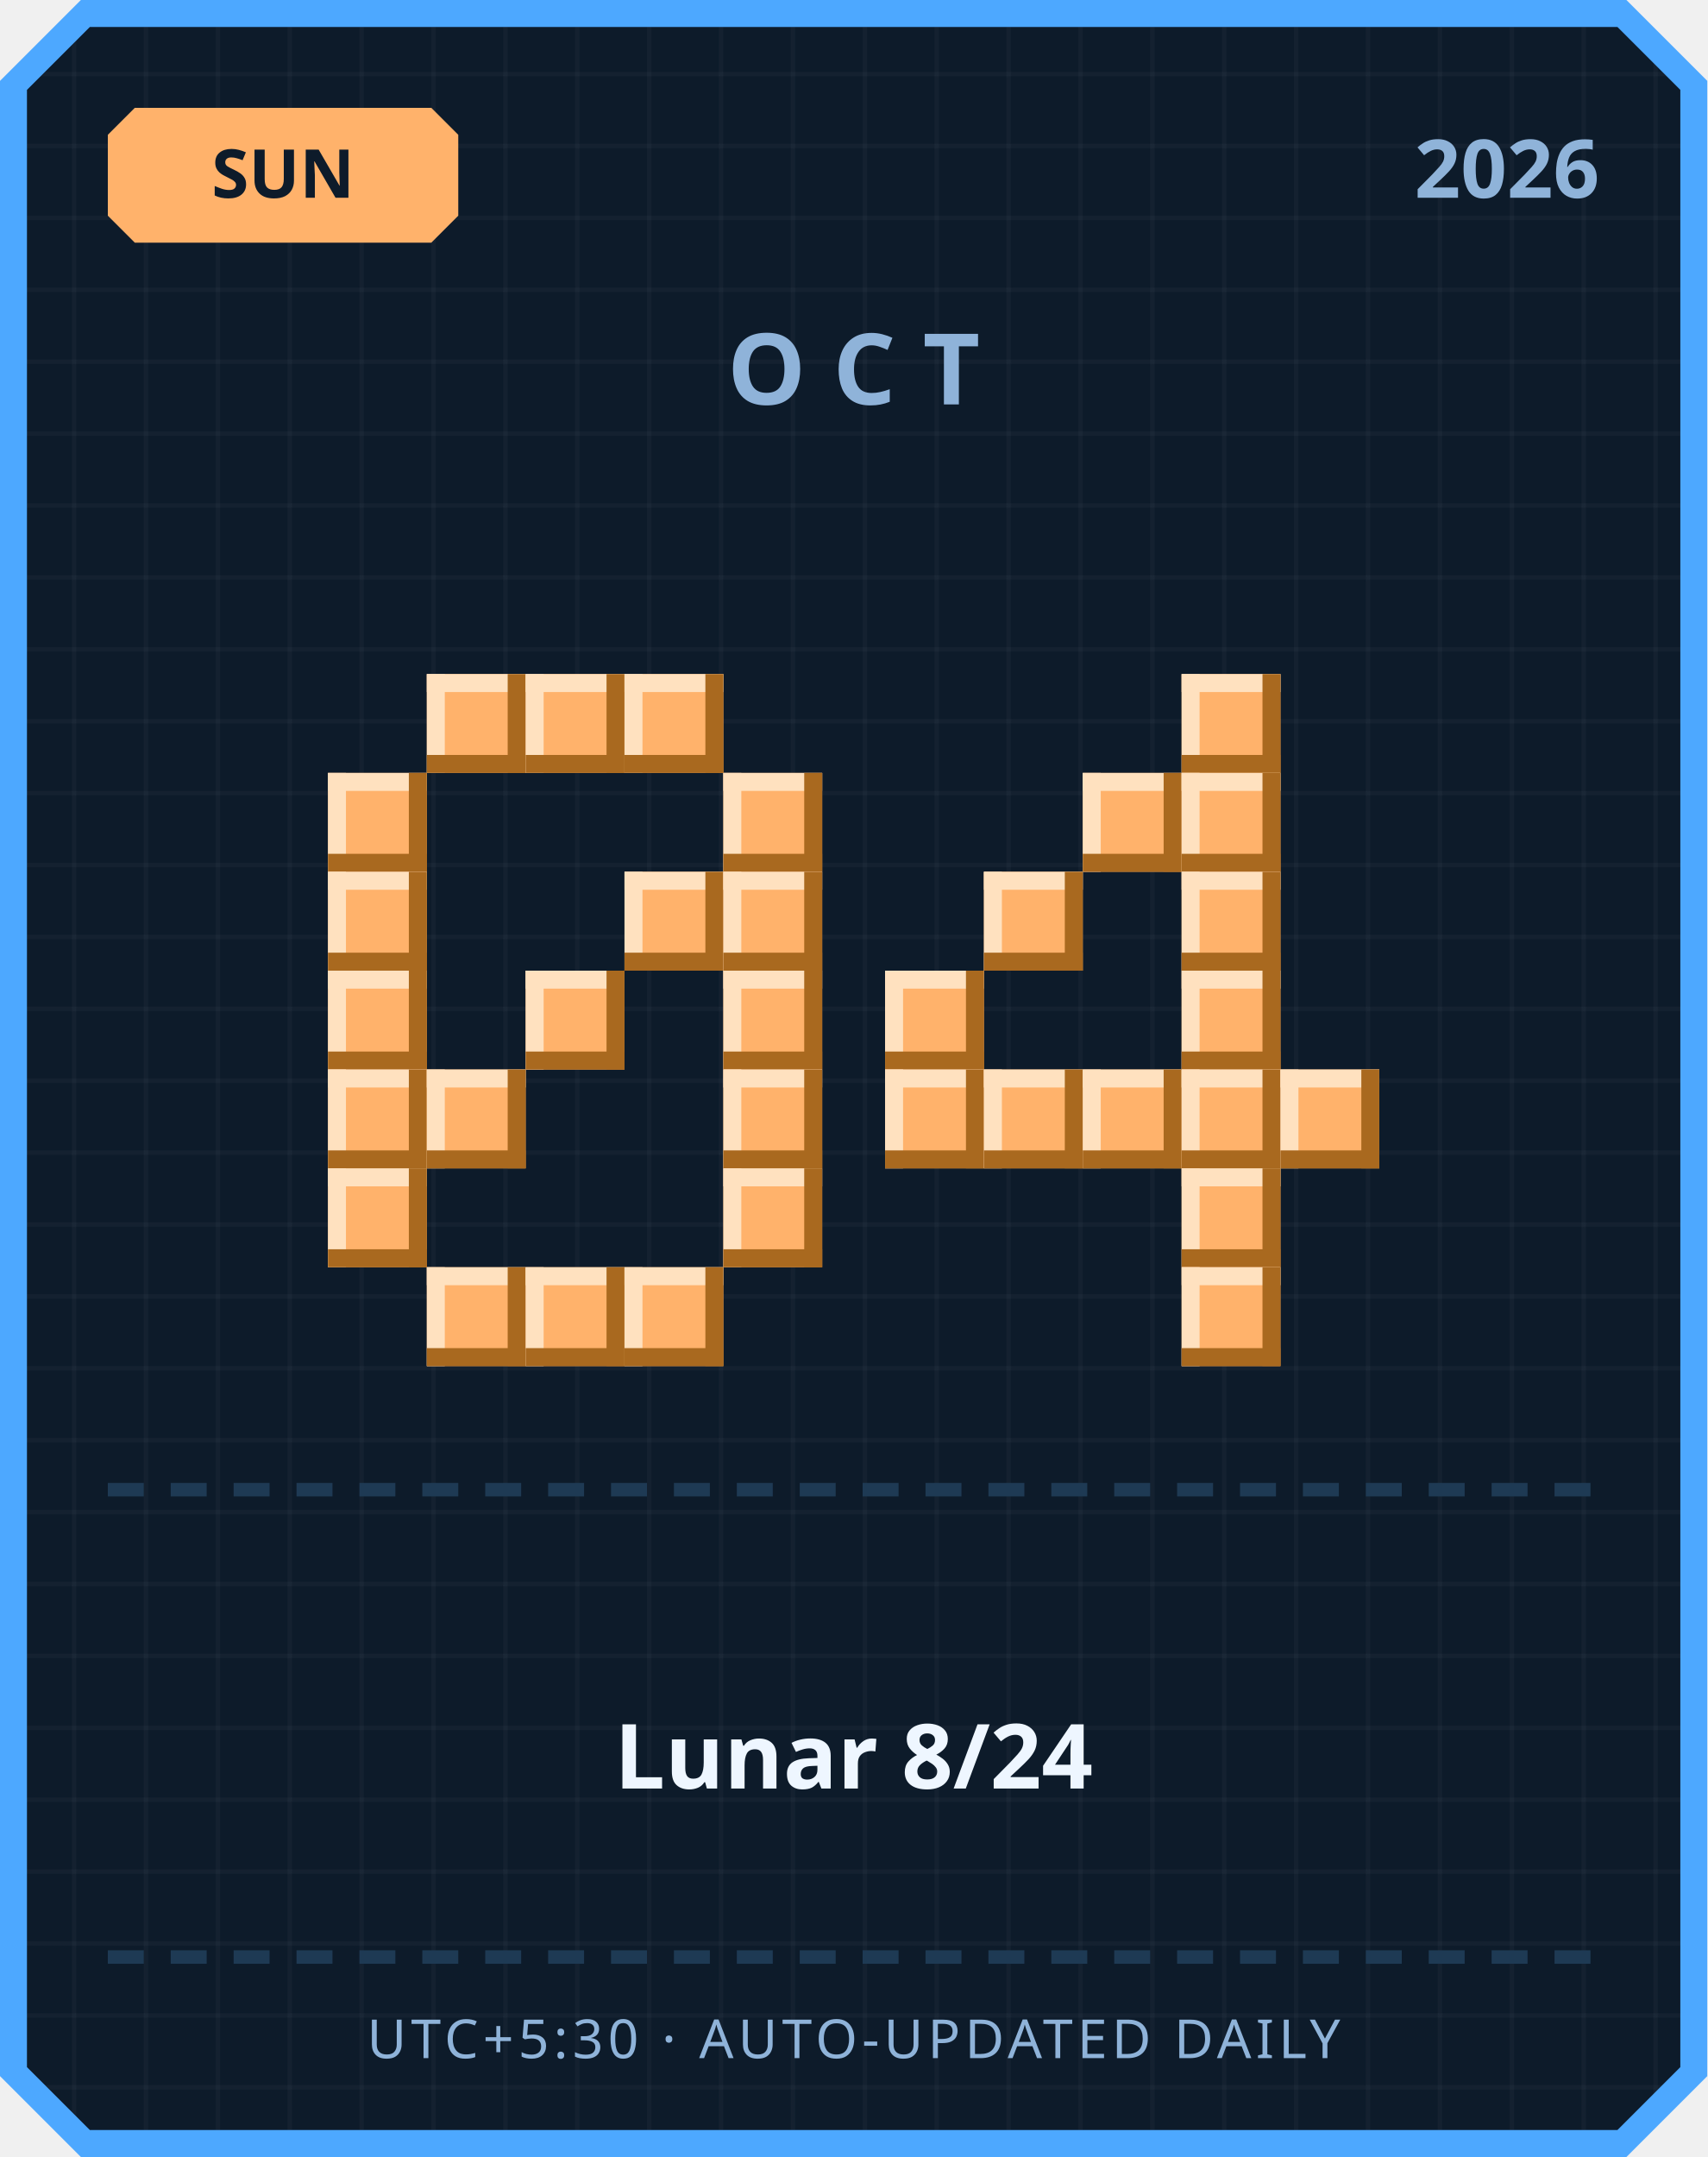
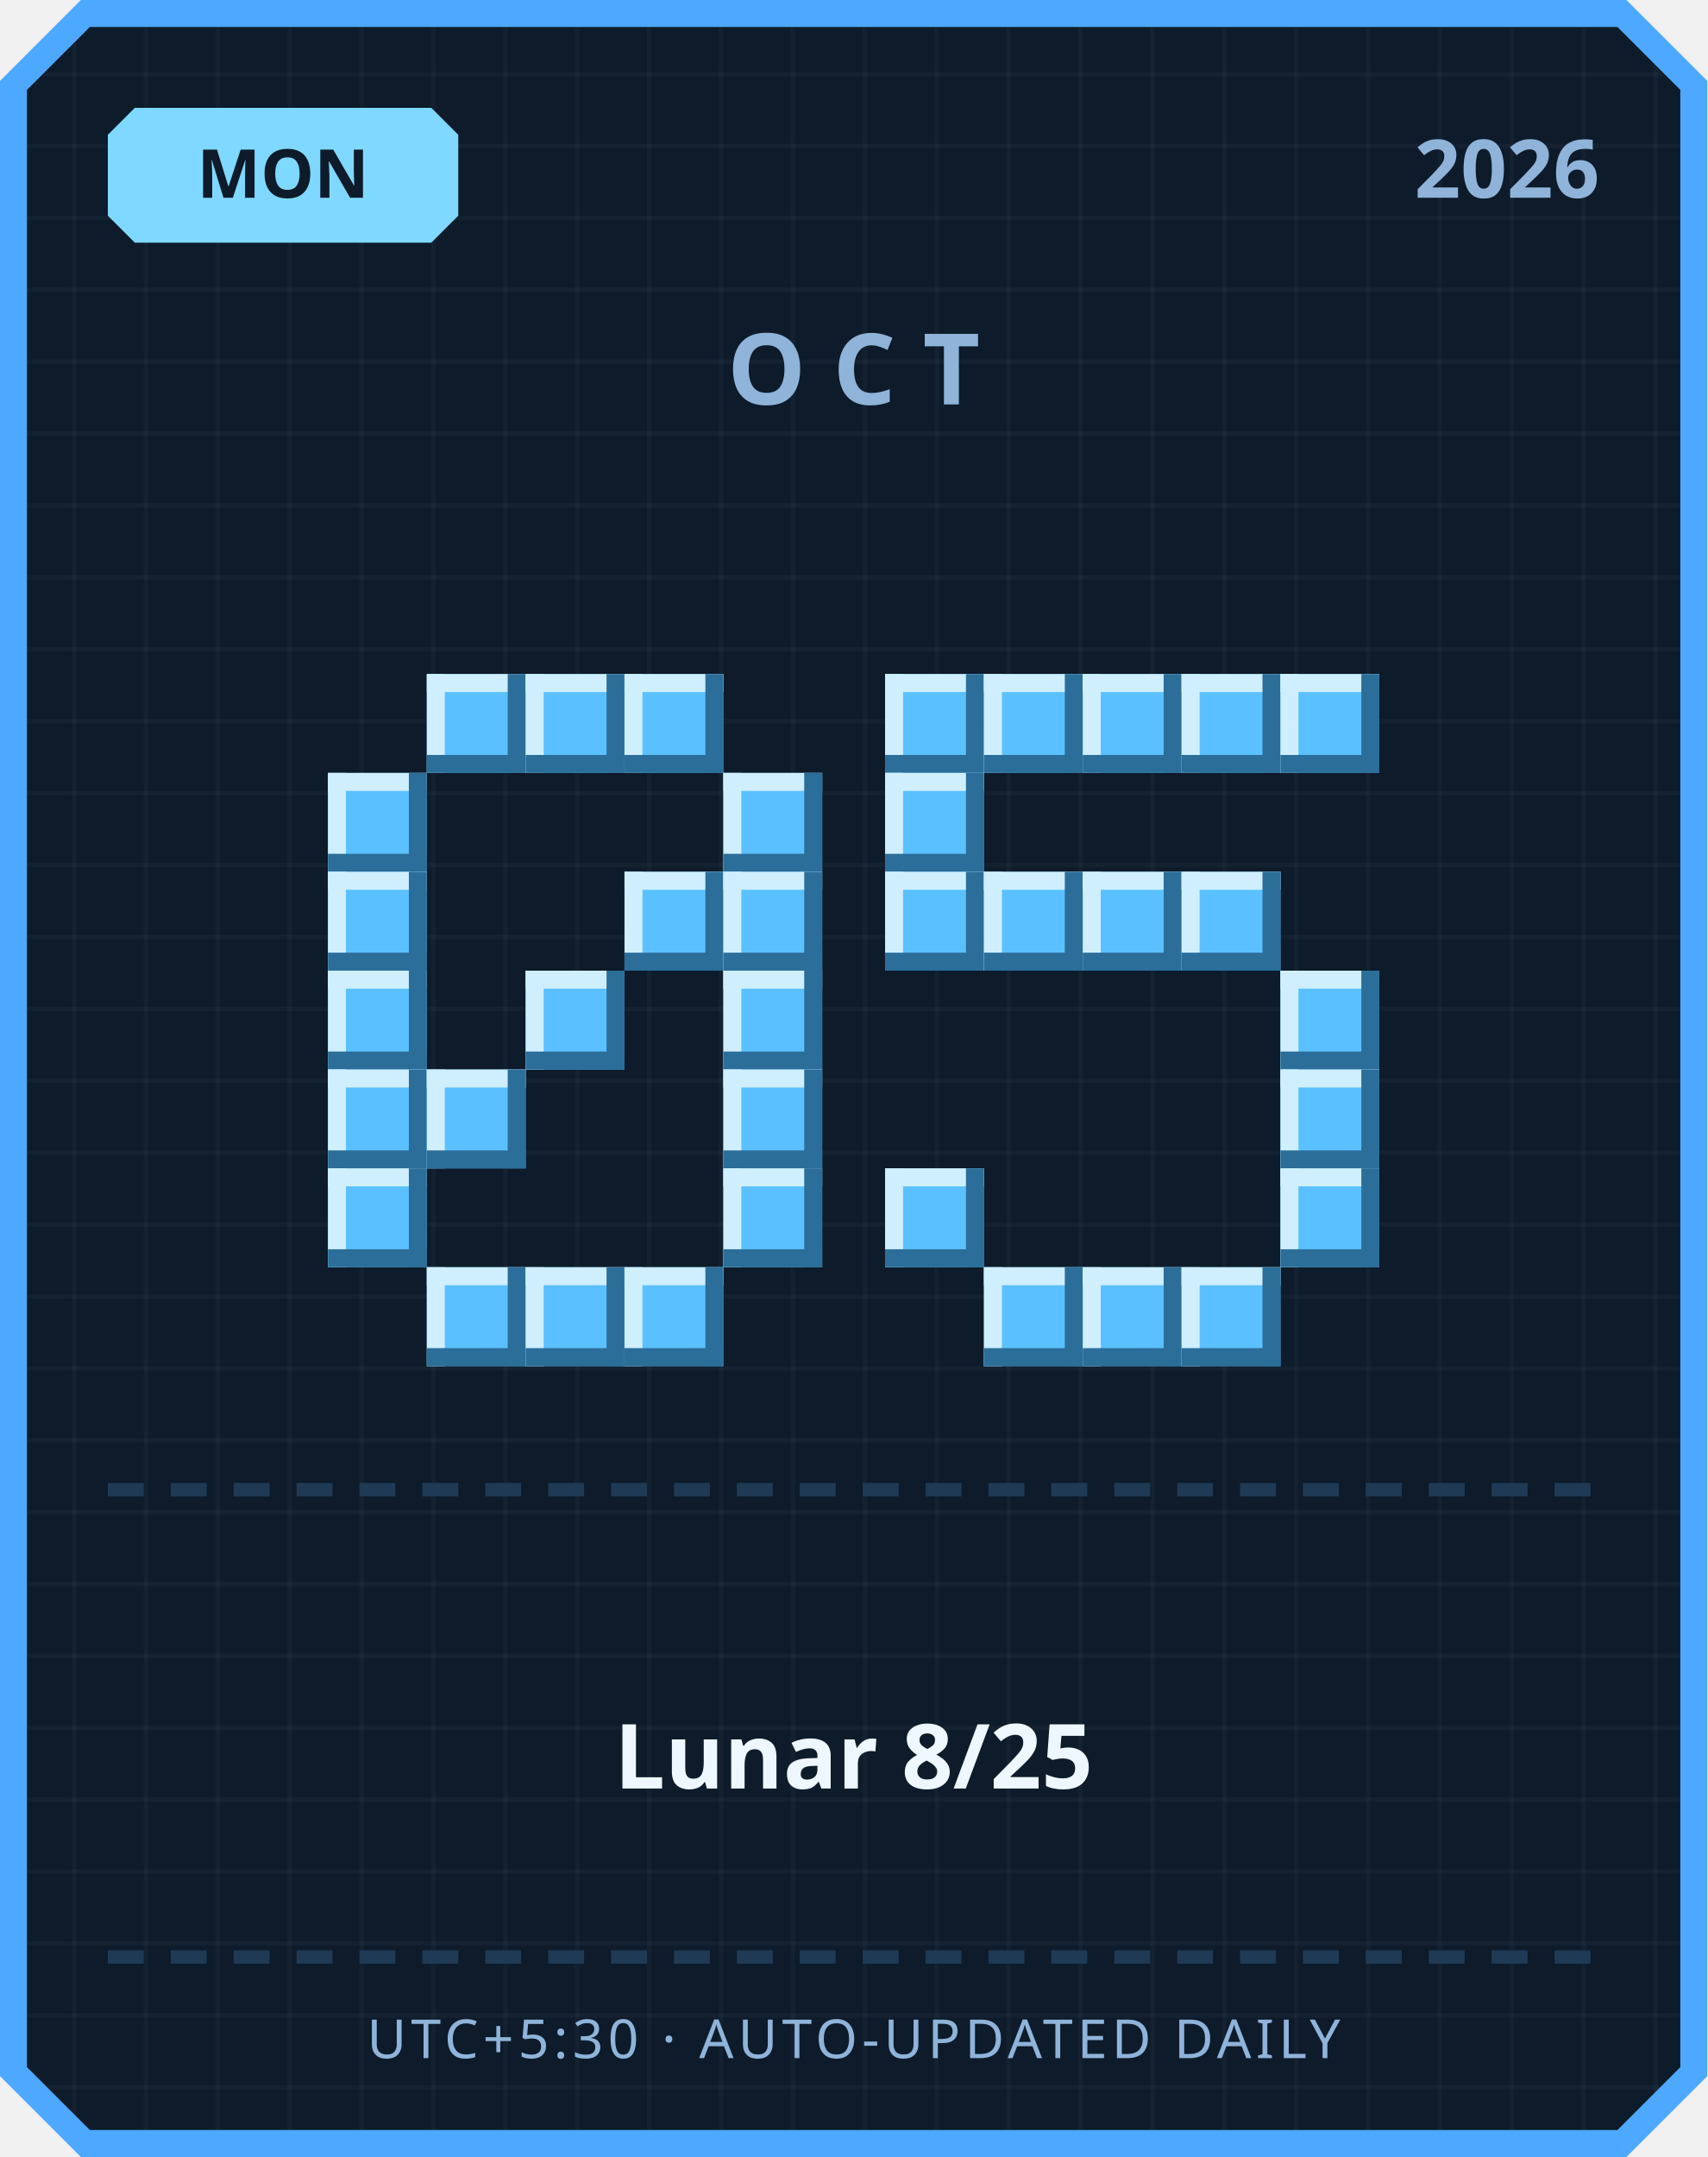
<svg xmlns="http://www.w3.org/2000/svg" width="380" height="480" viewBox="0 0 380 480">
  <defs>
    <pattern id="grid" width="16" height="16" patternUnits="userSpaceOnUse">
      <rect width="16" height="16" fill="#0d1b2a" />
      <rect width="1" height="16" fill="#ffffff" opacity="0.03" />
      <rect width="16" height="1" fill="#ffffff" opacity="0.03" />
    </pattern>
  </defs>
  <path d="M 18,0 L 362,0 L 380,18 L 380,462 L 362,480 L 18,480 L 0,462 L 0,18 Z" fill="#4da8ff" />
  <path d="M 20,6 L 360,6 L 374,20 L 374,460 L 360,474 L 20,474 L 6,460 L 6,20 Z" fill="url(#grid)" />
-   <path d="M 30,24 L 96,24 L 102,30 L 102,48 L 96,54 L 30,54 L 24,48 L 24,30 Z" fill="#ffb26b" />
-   <text x="63" y="44" text-anchor="middle" font-family="'Segoe UI', sans-serif" font-size="15" font-weight="700" fill="#0d1b2a">SUN</text>
+   <path d="M 30,24 L 96,24 L 102,30 L 102,48 L 96,54 L 30,54 L 24,48 L 24,30 Z" fill="#7fd8ff" />
+   <text x="63" y="44" text-anchor="middle" font-family="'Segoe UI', sans-serif" font-size="15" font-weight="700" fill="#0d1b2a">MON</text>
  <text x="356" y="44" text-anchor="end" font-family="'Segoe UI', sans-serif" font-size="18" font-weight="700" fill="#8fb3d9">2026</text>
  <text x="190" y="90" text-anchor="middle" font-family="'Segoe UI', sans-serif" font-size="22" font-weight="700" letter-spacing="6" fill="#8fb3d9">OCT</text>
-   <rect x="95" y="150" width="22" height="22" fill="#ffb26b" />
-   <rect x="95" y="150" width="22" height="4" fill="#ffe1bf" />
-   <rect x="95" y="150" width="4" height="22" fill="#ffe1bf" />
-   <rect x="95" y="168" width="22" height="4" fill="#a9691f" />
-   <rect x="113" y="150" width="4" height="22" fill="#a9691f" />
-   <rect x="117" y="150" width="22" height="22" fill="#ffb26b" />
-   <rect x="117" y="150" width="22" height="4" fill="#ffe1bf" />
-   <rect x="117" y="150" width="4" height="22" fill="#ffe1bf" />
-   <rect x="117" y="168" width="22" height="4" fill="#a9691f" />
-   <rect x="135" y="150" width="4" height="22" fill="#a9691f" />
-   <rect x="139" y="150" width="22" height="22" fill="#ffb26b" />
-   <rect x="139" y="150" width="22" height="4" fill="#ffe1bf" />
-   <rect x="139" y="150" width="4" height="22" fill="#ffe1bf" />
-   <rect x="139" y="168" width="22" height="4" fill="#a9691f" />
-   <rect x="157" y="150" width="4" height="22" fill="#a9691f" />
-   <rect x="73" y="172" width="22" height="22" fill="#ffb26b" />
-   <rect x="73" y="172" width="22" height="4" fill="#ffe1bf" />
-   <rect x="73" y="172" width="4" height="22" fill="#ffe1bf" />
-   <rect x="73" y="190" width="22" height="4" fill="#a9691f" />
-   <rect x="91" y="172" width="4" height="22" fill="#a9691f" />
-   <rect x="161" y="172" width="22" height="22" fill="#ffb26b" />
-   <rect x="161" y="172" width="22" height="4" fill="#ffe1bf" />
-   <rect x="161" y="172" width="4" height="22" fill="#ffe1bf" />
-   <rect x="161" y="190" width="22" height="4" fill="#a9691f" />
-   <rect x="179" y="172" width="4" height="22" fill="#a9691f" />
-   <rect x="73" y="194" width="22" height="22" fill="#ffb26b" />
-   <rect x="73" y="194" width="22" height="4" fill="#ffe1bf" />
-   <rect x="73" y="194" width="4" height="22" fill="#ffe1bf" />
-   <rect x="73" y="212" width="22" height="4" fill="#a9691f" />
-   <rect x="91" y="194" width="4" height="22" fill="#a9691f" />
-   <rect x="139" y="194" width="22" height="22" fill="#ffb26b" />
-   <rect x="139" y="194" width="22" height="4" fill="#ffe1bf" />
-   <rect x="139" y="194" width="4" height="22" fill="#ffe1bf" />
-   <rect x="139" y="212" width="22" height="4" fill="#a9691f" />
-   <rect x="157" y="194" width="4" height="22" fill="#a9691f" />
-   <rect x="161" y="194" width="22" height="22" fill="#ffb26b" />
-   <rect x="161" y="194" width="22" height="4" fill="#ffe1bf" />
-   <rect x="161" y="194" width="4" height="22" fill="#ffe1bf" />
-   <rect x="161" y="212" width="22" height="4" fill="#a9691f" />
-   <rect x="179" y="194" width="4" height="22" fill="#a9691f" />
-   <rect x="73" y="216" width="22" height="22" fill="#ffb26b" />
-   <rect x="73" y="216" width="22" height="4" fill="#ffe1bf" />
-   <rect x="73" y="216" width="4" height="22" fill="#ffe1bf" />
-   <rect x="73" y="234" width="22" height="4" fill="#a9691f" />
-   <rect x="91" y="216" width="4" height="22" fill="#a9691f" />
-   <rect x="117" y="216" width="22" height="22" fill="#ffb26b" />
-   <rect x="117" y="216" width="22" height="4" fill="#ffe1bf" />
-   <rect x="117" y="216" width="4" height="22" fill="#ffe1bf" />
-   <rect x="117" y="234" width="22" height="4" fill="#a9691f" />
-   <rect x="135" y="216" width="4" height="22" fill="#a9691f" />
-   <rect x="161" y="216" width="22" height="22" fill="#ffb26b" />
-   <rect x="161" y="216" width="22" height="4" fill="#ffe1bf" />
-   <rect x="161" y="216" width="4" height="22" fill="#ffe1bf" />
-   <rect x="161" y="234" width="22" height="4" fill="#a9691f" />
-   <rect x="179" y="216" width="4" height="22" fill="#a9691f" />
-   <rect x="73" y="238" width="22" height="22" fill="#ffb26b" />
-   <rect x="73" y="238" width="22" height="4" fill="#ffe1bf" />
-   <rect x="73" y="238" width="4" height="22" fill="#ffe1bf" />
-   <rect x="73" y="256" width="22" height="4" fill="#a9691f" />
-   <rect x="91" y="238" width="4" height="22" fill="#a9691f" />
-   <rect x="95" y="238" width="22" height="22" fill="#ffb26b" />
-   <rect x="95" y="238" width="22" height="4" fill="#ffe1bf" />
-   <rect x="95" y="238" width="4" height="22" fill="#ffe1bf" />
-   <rect x="95" y="256" width="22" height="4" fill="#a9691f" />
-   <rect x="113" y="238" width="4" height="22" fill="#a9691f" />
-   <rect x="161" y="238" width="22" height="22" fill="#ffb26b" />
-   <rect x="161" y="238" width="22" height="4" fill="#ffe1bf" />
-   <rect x="161" y="238" width="4" height="22" fill="#ffe1bf" />
-   <rect x="161" y="256" width="22" height="4" fill="#a9691f" />
-   <rect x="179" y="238" width="4" height="22" fill="#a9691f" />
-   <rect x="73" y="260" width="22" height="22" fill="#ffb26b" />
-   <rect x="73" y="260" width="22" height="4" fill="#ffe1bf" />
-   <rect x="73" y="260" width="4" height="22" fill="#ffe1bf" />
-   <rect x="73" y="278" width="22" height="4" fill="#a9691f" />
-   <rect x="91" y="260" width="4" height="22" fill="#a9691f" />
-   <rect x="161" y="260" width="22" height="22" fill="#ffb26b" />
-   <rect x="161" y="260" width="22" height="4" fill="#ffe1bf" />
-   <rect x="161" y="260" width="4" height="22" fill="#ffe1bf" />
-   <rect x="161" y="278" width="22" height="4" fill="#a9691f" />
-   <rect x="179" y="260" width="4" height="22" fill="#a9691f" />
-   <rect x="95" y="282" width="22" height="22" fill="#ffb26b" />
-   <rect x="95" y="282" width="22" height="4" fill="#ffe1bf" />
-   <rect x="95" y="282" width="4" height="22" fill="#ffe1bf" />
-   <rect x="95" y="300" width="22" height="4" fill="#a9691f" />
-   <rect x="113" y="282" width="4" height="22" fill="#a9691f" />
-   <rect x="117" y="282" width="22" height="22" fill="#ffb26b" />
-   <rect x="117" y="282" width="22" height="4" fill="#ffe1bf" />
-   <rect x="117" y="282" width="4" height="22" fill="#ffe1bf" />
-   <rect x="117" y="300" width="22" height="4" fill="#a9691f" />
-   <rect x="135" y="282" width="4" height="22" fill="#a9691f" />
-   <rect x="139" y="282" width="22" height="22" fill="#ffb26b" />
-   <rect x="139" y="282" width="22" height="4" fill="#ffe1bf" />
-   <rect x="139" y="282" width="4" height="22" fill="#ffe1bf" />
-   <rect x="139" y="300" width="22" height="4" fill="#a9691f" />
-   <rect x="157" y="282" width="4" height="22" fill="#a9691f" />
-   <rect x="263" y="150" width="22" height="22" fill="#ffb26b" />
-   <rect x="263" y="150" width="22" height="4" fill="#ffe1bf" />
-   <rect x="263" y="150" width="4" height="22" fill="#ffe1bf" />
-   <rect x="263" y="168" width="22" height="4" fill="#a9691f" />
-   <rect x="281" y="150" width="4" height="22" fill="#a9691f" />
-   <rect x="241" y="172" width="22" height="22" fill="#ffb26b" />
-   <rect x="241" y="172" width="22" height="4" fill="#ffe1bf" />
-   <rect x="241" y="172" width="4" height="22" fill="#ffe1bf" />
-   <rect x="241" y="190" width="22" height="4" fill="#a9691f" />
-   <rect x="259" y="172" width="4" height="22" fill="#a9691f" />
-   <rect x="263" y="172" width="22" height="22" fill="#ffb26b" />
-   <rect x="263" y="172" width="22" height="4" fill="#ffe1bf" />
-   <rect x="263" y="172" width="4" height="22" fill="#ffe1bf" />
-   <rect x="263" y="190" width="22" height="4" fill="#a9691f" />
-   <rect x="281" y="172" width="4" height="22" fill="#a9691f" />
-   <rect x="219" y="194" width="22" height="22" fill="#ffb26b" />
-   <rect x="219" y="194" width="22" height="4" fill="#ffe1bf" />
-   <rect x="219" y="194" width="4" height="22" fill="#ffe1bf" />
-   <rect x="219" y="212" width="22" height="4" fill="#a9691f" />
-   <rect x="237" y="194" width="4" height="22" fill="#a9691f" />
-   <rect x="263" y="194" width="22" height="22" fill="#ffb26b" />
-   <rect x="263" y="194" width="22" height="4" fill="#ffe1bf" />
-   <rect x="263" y="194" width="4" height="22" fill="#ffe1bf" />
-   <rect x="263" y="212" width="22" height="4" fill="#a9691f" />
-   <rect x="281" y="194" width="4" height="22" fill="#a9691f" />
-   <rect x="197" y="216" width="22" height="22" fill="#ffb26b" />
-   <rect x="197" y="216" width="22" height="4" fill="#ffe1bf" />
-   <rect x="197" y="216" width="4" height="22" fill="#ffe1bf" />
-   <rect x="197" y="234" width="22" height="4" fill="#a9691f" />
-   <rect x="215" y="216" width="4" height="22" fill="#a9691f" />
-   <rect x="263" y="216" width="22" height="22" fill="#ffb26b" />
-   <rect x="263" y="216" width="22" height="4" fill="#ffe1bf" />
-   <rect x="263" y="216" width="4" height="22" fill="#ffe1bf" />
-   <rect x="263" y="234" width="22" height="4" fill="#a9691f" />
-   <rect x="281" y="216" width="4" height="22" fill="#a9691f" />
-   <rect x="197" y="238" width="22" height="22" fill="#ffb26b" />
-   <rect x="197" y="238" width="22" height="4" fill="#ffe1bf" />
-   <rect x="197" y="238" width="4" height="22" fill="#ffe1bf" />
-   <rect x="197" y="256" width="22" height="4" fill="#a9691f" />
-   <rect x="215" y="238" width="4" height="22" fill="#a9691f" />
-   <rect x="219" y="238" width="22" height="22" fill="#ffb26b" />
-   <rect x="219" y="238" width="22" height="4" fill="#ffe1bf" />
-   <rect x="219" y="238" width="4" height="22" fill="#ffe1bf" />
-   <rect x="219" y="256" width="22" height="4" fill="#a9691f" />
-   <rect x="237" y="238" width="4" height="22" fill="#a9691f" />
-   <rect x="241" y="238" width="22" height="22" fill="#ffb26b" />
-   <rect x="241" y="238" width="22" height="4" fill="#ffe1bf" />
-   <rect x="241" y="238" width="4" height="22" fill="#ffe1bf" />
-   <rect x="241" y="256" width="22" height="4" fill="#a9691f" />
-   <rect x="259" y="238" width="4" height="22" fill="#a9691f" />
-   <rect x="263" y="238" width="22" height="22" fill="#ffb26b" />
-   <rect x="263" y="238" width="22" height="4" fill="#ffe1bf" />
-   <rect x="263" y="238" width="4" height="22" fill="#ffe1bf" />
-   <rect x="263" y="256" width="22" height="4" fill="#a9691f" />
-   <rect x="281" y="238" width="4" height="22" fill="#a9691f" />
-   <rect x="285" y="238" width="22" height="22" fill="#ffb26b" />
-   <rect x="285" y="238" width="22" height="4" fill="#ffe1bf" />
-   <rect x="285" y="238" width="4" height="22" fill="#ffe1bf" />
-   <rect x="285" y="256" width="22" height="4" fill="#a9691f" />
-   <rect x="303" y="238" width="4" height="22" fill="#a9691f" />
-   <rect x="263" y="260" width="22" height="22" fill="#ffb26b" />
-   <rect x="263" y="260" width="22" height="4" fill="#ffe1bf" />
-   <rect x="263" y="260" width="4" height="22" fill="#ffe1bf" />
-   <rect x="263" y="278" width="22" height="4" fill="#a9691f" />
-   <rect x="281" y="260" width="4" height="22" fill="#a9691f" />
-   <rect x="263" y="282" width="22" height="22" fill="#ffb26b" />
-   <rect x="263" y="282" width="22" height="4" fill="#ffe1bf" />
-   <rect x="263" y="282" width="4" height="22" fill="#ffe1bf" />
-   <rect x="263" y="300" width="22" height="4" fill="#a9691f" />
-   <rect x="281" y="282" width="4" height="22" fill="#a9691f" />
+   <rect x="95" y="150" width="22" height="22" fill="#5bc0ff" />
+   <rect x="95" y="150" width="22" height="4" fill="#cfefff" />
+   <rect x="95" y="150" width="4" height="22" fill="#cfefff" />
+   <rect x="95" y="168" width="22" height="4" fill="#2b6e99" />
+   <rect x="113" y="150" width="4" height="22" fill="#2b6e99" />
+   <rect x="117" y="150" width="22" height="22" fill="#5bc0ff" />
+   <rect x="117" y="150" width="22" height="4" fill="#cfefff" />
+   <rect x="117" y="150" width="4" height="22" fill="#cfefff" />
+   <rect x="117" y="168" width="22" height="4" fill="#2b6e99" />
+   <rect x="135" y="150" width="4" height="22" fill="#2b6e99" />
+   <rect x="139" y="150" width="22" height="22" fill="#5bc0ff" />
+   <rect x="139" y="150" width="22" height="4" fill="#cfefff" />
+   <rect x="139" y="150" width="4" height="22" fill="#cfefff" />
+   <rect x="139" y="168" width="22" height="4" fill="#2b6e99" />
+   <rect x="157" y="150" width="4" height="22" fill="#2b6e99" />
+   <rect x="73" y="172" width="22" height="22" fill="#5bc0ff" />
+   <rect x="73" y="172" width="22" height="4" fill="#cfefff" />
+   <rect x="73" y="172" width="4" height="22" fill="#cfefff" />
+   <rect x="73" y="190" width="22" height="4" fill="#2b6e99" />
+   <rect x="91" y="172" width="4" height="22" fill="#2b6e99" />
+   <rect x="161" y="172" width="22" height="22" fill="#5bc0ff" />
+   <rect x="161" y="172" width="22" height="4" fill="#cfefff" />
+   <rect x="161" y="172" width="4" height="22" fill="#cfefff" />
+   <rect x="161" y="190" width="22" height="4" fill="#2b6e99" />
+   <rect x="179" y="172" width="4" height="22" fill="#2b6e99" />
+   <rect x="73" y="194" width="22" height="22" fill="#5bc0ff" />
+   <rect x="73" y="194" width="22" height="4" fill="#cfefff" />
+   <rect x="73" y="194" width="4" height="22" fill="#cfefff" />
+   <rect x="73" y="212" width="22" height="4" fill="#2b6e99" />
+   <rect x="91" y="194" width="4" height="22" fill="#2b6e99" />
+   <rect x="139" y="194" width="22" height="22" fill="#5bc0ff" />
+   <rect x="139" y="194" width="22" height="4" fill="#cfefff" />
+   <rect x="139" y="194" width="4" height="22" fill="#cfefff" />
+   <rect x="139" y="212" width="22" height="4" fill="#2b6e99" />
+   <rect x="157" y="194" width="4" height="22" fill="#2b6e99" />
+   <rect x="161" y="194" width="22" height="22" fill="#5bc0ff" />
+   <rect x="161" y="194" width="22" height="4" fill="#cfefff" />
+   <rect x="161" y="194" width="4" height="22" fill="#cfefff" />
+   <rect x="161" y="212" width="22" height="4" fill="#2b6e99" />
+   <rect x="179" y="194" width="4" height="22" fill="#2b6e99" />
+   <rect x="73" y="216" width="22" height="22" fill="#5bc0ff" />
+   <rect x="73" y="216" width="22" height="4" fill="#cfefff" />
+   <rect x="73" y="216" width="4" height="22" fill="#cfefff" />
+   <rect x="73" y="234" width="22" height="4" fill="#2b6e99" />
+   <rect x="91" y="216" width="4" height="22" fill="#2b6e99" />
+   <rect x="117" y="216" width="22" height="22" fill="#5bc0ff" />
+   <rect x="117" y="216" width="22" height="4" fill="#cfefff" />
+   <rect x="117" y="216" width="4" height="22" fill="#cfefff" />
+   <rect x="117" y="234" width="22" height="4" fill="#2b6e99" />
+   <rect x="135" y="216" width="4" height="22" fill="#2b6e99" />
+   <rect x="161" y="216" width="22" height="22" fill="#5bc0ff" />
+   <rect x="161" y="216" width="22" height="4" fill="#cfefff" />
+   <rect x="161" y="216" width="4" height="22" fill="#cfefff" />
+   <rect x="161" y="234" width="22" height="4" fill="#2b6e99" />
+   <rect x="179" y="216" width="4" height="22" fill="#2b6e99" />
+   <rect x="73" y="238" width="22" height="22" fill="#5bc0ff" />
+   <rect x="73" y="238" width="22" height="4" fill="#cfefff" />
+   <rect x="73" y="238" width="4" height="22" fill="#cfefff" />
+   <rect x="73" y="256" width="22" height="4" fill="#2b6e99" />
+   <rect x="91" y="238" width="4" height="22" fill="#2b6e99" />
+   <rect x="95" y="238" width="22" height="22" fill="#5bc0ff" />
+   <rect x="95" y="238" width="22" height="4" fill="#cfefff" />
+   <rect x="95" y="238" width="4" height="22" fill="#cfefff" />
+   <rect x="95" y="256" width="22" height="4" fill="#2b6e99" />
+   <rect x="113" y="238" width="4" height="22" fill="#2b6e99" />
+   <rect x="161" y="238" width="22" height="22" fill="#5bc0ff" />
+   <rect x="161" y="238" width="22" height="4" fill="#cfefff" />
+   <rect x="161" y="238" width="4" height="22" fill="#cfefff" />
+   <rect x="161" y="256" width="22" height="4" fill="#2b6e99" />
+   <rect x="179" y="238" width="4" height="22" fill="#2b6e99" />
+   <rect x="73" y="260" width="22" height="22" fill="#5bc0ff" />
+   <rect x="73" y="260" width="22" height="4" fill="#cfefff" />
+   <rect x="73" y="260" width="4" height="22" fill="#cfefff" />
+   <rect x="73" y="278" width="22" height="4" fill="#2b6e99" />
+   <rect x="91" y="260" width="4" height="22" fill="#2b6e99" />
+   <rect x="161" y="260" width="22" height="22" fill="#5bc0ff" />
+   <rect x="161" y="260" width="22" height="4" fill="#cfefff" />
+   <rect x="161" y="260" width="4" height="22" fill="#cfefff" />
+   <rect x="161" y="278" width="22" height="4" fill="#2b6e99" />
+   <rect x="179" y="260" width="4" height="22" fill="#2b6e99" />
+   <rect x="95" y="282" width="22" height="22" fill="#5bc0ff" />
+   <rect x="95" y="282" width="22" height="4" fill="#cfefff" />
+   <rect x="95" y="282" width="4" height="22" fill="#cfefff" />
+   <rect x="95" y="300" width="22" height="4" fill="#2b6e99" />
+   <rect x="113" y="282" width="4" height="22" fill="#2b6e99" />
+   <rect x="117" y="282" width="22" height="22" fill="#5bc0ff" />
+   <rect x="117" y="282" width="22" height="4" fill="#cfefff" />
+   <rect x="117" y="282" width="4" height="22" fill="#cfefff" />
+   <rect x="117" y="300" width="22" height="4" fill="#2b6e99" />
+   <rect x="135" y="282" width="4" height="22" fill="#2b6e99" />
+   <rect x="139" y="282" width="22" height="22" fill="#5bc0ff" />
+   <rect x="139" y="282" width="22" height="4" fill="#cfefff" />
+   <rect x="139" y="282" width="4" height="22" fill="#cfefff" />
+   <rect x="139" y="300" width="22" height="4" fill="#2b6e99" />
+   <rect x="157" y="282" width="4" height="22" fill="#2b6e99" />
+   <rect x="197" y="150" width="22" height="22" fill="#5bc0ff" />
+   <rect x="197" y="150" width="22" height="4" fill="#cfefff" />
+   <rect x="197" y="150" width="4" height="22" fill="#cfefff" />
+   <rect x="197" y="168" width="22" height="4" fill="#2b6e99" />
+   <rect x="215" y="150" width="4" height="22" fill="#2b6e99" />
+   <rect x="219" y="150" width="22" height="22" fill="#5bc0ff" />
+   <rect x="219" y="150" width="22" height="4" fill="#cfefff" />
+   <rect x="219" y="150" width="4" height="22" fill="#cfefff" />
+   <rect x="219" y="168" width="22" height="4" fill="#2b6e99" />
+   <rect x="237" y="150" width="4" height="22" fill="#2b6e99" />
+   <rect x="241" y="150" width="22" height="22" fill="#5bc0ff" />
+   <rect x="241" y="150" width="22" height="4" fill="#cfefff" />
+   <rect x="241" y="150" width="4" height="22" fill="#cfefff" />
+   <rect x="241" y="168" width="22" height="4" fill="#2b6e99" />
+   <rect x="259" y="150" width="4" height="22" fill="#2b6e99" />
+   <rect x="263" y="150" width="22" height="22" fill="#5bc0ff" />
+   <rect x="263" y="150" width="22" height="4" fill="#cfefff" />
+   <rect x="263" y="150" width="4" height="22" fill="#cfefff" />
+   <rect x="263" y="168" width="22" height="4" fill="#2b6e99" />
+   <rect x="281" y="150" width="4" height="22" fill="#2b6e99" />
+   <rect x="285" y="150" width="22" height="22" fill="#5bc0ff" />
+   <rect x="285" y="150" width="22" height="4" fill="#cfefff" />
+   <rect x="285" y="150" width="4" height="22" fill="#cfefff" />
+   <rect x="285" y="168" width="22" height="4" fill="#2b6e99" />
+   <rect x="303" y="150" width="4" height="22" fill="#2b6e99" />
+   <rect x="197" y="172" width="22" height="22" fill="#5bc0ff" />
+   <rect x="197" y="172" width="22" height="4" fill="#cfefff" />
+   <rect x="197" y="172" width="4" height="22" fill="#cfefff" />
+   <rect x="197" y="190" width="22" height="4" fill="#2b6e99" />
+   <rect x="215" y="172" width="4" height="22" fill="#2b6e99" />
+   <rect x="197" y="194" width="22" height="22" fill="#5bc0ff" />
+   <rect x="197" y="194" width="22" height="4" fill="#cfefff" />
+   <rect x="197" y="194" width="4" height="22" fill="#cfefff" />
+   <rect x="197" y="212" width="22" height="4" fill="#2b6e99" />
+   <rect x="215" y="194" width="4" height="22" fill="#2b6e99" />
+   <rect x="219" y="194" width="22" height="22" fill="#5bc0ff" />
+   <rect x="219" y="194" width="22" height="4" fill="#cfefff" />
+   <rect x="219" y="194" width="4" height="22" fill="#cfefff" />
+   <rect x="219" y="212" width="22" height="4" fill="#2b6e99" />
+   <rect x="237" y="194" width="4" height="22" fill="#2b6e99" />
+   <rect x="241" y="194" width="22" height="22" fill="#5bc0ff" />
+   <rect x="241" y="194" width="22" height="4" fill="#cfefff" />
+   <rect x="241" y="194" width="4" height="22" fill="#cfefff" />
+   <rect x="241" y="212" width="22" height="4" fill="#2b6e99" />
+   <rect x="259" y="194" width="4" height="22" fill="#2b6e99" />
+   <rect x="263" y="194" width="22" height="22" fill="#5bc0ff" />
+   <rect x="263" y="194" width="22" height="4" fill="#cfefff" />
+   <rect x="263" y="194" width="4" height="22" fill="#cfefff" />
+   <rect x="263" y="212" width="22" height="4" fill="#2b6e99" />
+   <rect x="281" y="194" width="4" height="22" fill="#2b6e99" />
+   <rect x="285" y="216" width="22" height="22" fill="#5bc0ff" />
+   <rect x="285" y="216" width="22" height="4" fill="#cfefff" />
+   <rect x="285" y="216" width="4" height="22" fill="#cfefff" />
+   <rect x="285" y="234" width="22" height="4" fill="#2b6e99" />
+   <rect x="303" y="216" width="4" height="22" fill="#2b6e99" />
+   <rect x="285" y="238" width="22" height="22" fill="#5bc0ff" />
+   <rect x="285" y="238" width="22" height="4" fill="#cfefff" />
+   <rect x="285" y="238" width="4" height="22" fill="#cfefff" />
+   <rect x="285" y="256" width="22" height="4" fill="#2b6e99" />
+   <rect x="303" y="238" width="4" height="22" fill="#2b6e99" />
+   <rect x="197" y="260" width="22" height="22" fill="#5bc0ff" />
+   <rect x="197" y="260" width="22" height="4" fill="#cfefff" />
+   <rect x="197" y="260" width="4" height="22" fill="#cfefff" />
+   <rect x="197" y="278" width="22" height="4" fill="#2b6e99" />
+   <rect x="215" y="260" width="4" height="22" fill="#2b6e99" />
+   <rect x="285" y="260" width="22" height="22" fill="#5bc0ff" />
+   <rect x="285" y="260" width="22" height="4" fill="#cfefff" />
+   <rect x="285" y="260" width="4" height="22" fill="#cfefff" />
+   <rect x="285" y="278" width="22" height="4" fill="#2b6e99" />
+   <rect x="303" y="260" width="4" height="22" fill="#2b6e99" />
+   <rect x="219" y="282" width="22" height="22" fill="#5bc0ff" />
+   <rect x="219" y="282" width="22" height="4" fill="#cfefff" />
+   <rect x="219" y="282" width="4" height="22" fill="#cfefff" />
+   <rect x="219" y="300" width="22" height="4" fill="#2b6e99" />
+   <rect x="237" y="282" width="4" height="22" fill="#2b6e99" />
+   <rect x="241" y="282" width="22" height="22" fill="#5bc0ff" />
+   <rect x="241" y="282" width="22" height="4" fill="#cfefff" />
+   <rect x="241" y="282" width="4" height="22" fill="#cfefff" />
+   <rect x="241" y="300" width="22" height="4" fill="#2b6e99" />
+   <rect x="259" y="282" width="4" height="22" fill="#2b6e99" />
+   <rect x="263" y="282" width="22" height="22" fill="#5bc0ff" />
+   <rect x="263" y="282" width="22" height="4" fill="#cfefff" />
+   <rect x="263" y="282" width="4" height="22" fill="#cfefff" />
+   <rect x="263" y="300" width="22" height="4" fill="#2b6e99" />
+   <rect x="281" y="282" width="4" height="22" fill="#2b6e99" />
  <rect x="24" y="330" width="8" height="3" fill="#1e3a54" />
  <rect x="38" y="330" width="8" height="3" fill="#1e3a54" />
  <rect x="52" y="330" width="8" height="3" fill="#1e3a54" />
  <rect x="66" y="330" width="8" height="3" fill="#1e3a54" />
  <rect x="80" y="330" width="8" height="3" fill="#1e3a54" />
  <rect x="94" y="330" width="8" height="3" fill="#1e3a54" />
  <rect x="108" y="330" width="8" height="3" fill="#1e3a54" />
  <rect x="122" y="330" width="8" height="3" fill="#1e3a54" />
  <rect x="136" y="330" width="8" height="3" fill="#1e3a54" />
  <rect x="150" y="330" width="8" height="3" fill="#1e3a54" />
  <rect x="164" y="330" width="8" height="3" fill="#1e3a54" />
  <rect x="178" y="330" width="8" height="3" fill="#1e3a54" />
  <rect x="192" y="330" width="8" height="3" fill="#1e3a54" />
  <rect x="206" y="330" width="8" height="3" fill="#1e3a54" />
  <rect x="220" y="330" width="8" height="3" fill="#1e3a54" />
  <rect x="234" y="330" width="8" height="3" fill="#1e3a54" />
  <rect x="248" y="330" width="8" height="3" fill="#1e3a54" />
  <rect x="262" y="330" width="8" height="3" fill="#1e3a54" />
  <rect x="276" y="330" width="8" height="3" fill="#1e3a54" />
  <rect x="290" y="330" width="8" height="3" fill="#1e3a54" />
  <rect x="304" y="330" width="8" height="3" fill="#1e3a54" />
  <rect x="318" y="330" width="8" height="3" fill="#1e3a54" />
  <rect x="332" y="330" width="8" height="3" fill="#1e3a54" />
  <rect x="346" y="330" width="8" height="3" fill="#1e3a54" />
-   <text x="190" y="398" text-anchor="middle" font-family="'Segoe UI', 'Microsoft JhengHei', sans-serif" font-size="20" font-weight="700" fill="#eef6ff">Lunar 8/24</text>
+   <text x="190" y="398" text-anchor="middle" font-family="'Segoe UI', 'Microsoft JhengHei', sans-serif" font-size="20" font-weight="700" fill="#eef6ff">Lunar 8/25</text>
  <rect x="24" y="434" width="8" height="3" fill="#1e3a54" />
  <rect x="38" y="434" width="8" height="3" fill="#1e3a54" />
  <rect x="52" y="434" width="8" height="3" fill="#1e3a54" />
  <rect x="66" y="434" width="8" height="3" fill="#1e3a54" />
  <rect x="80" y="434" width="8" height="3" fill="#1e3a54" />
  <rect x="94" y="434" width="8" height="3" fill="#1e3a54" />
  <rect x="108" y="434" width="8" height="3" fill="#1e3a54" />
  <rect x="122" y="434" width="8" height="3" fill="#1e3a54" />
  <rect x="136" y="434" width="8" height="3" fill="#1e3a54" />
  <rect x="150" y="434" width="8" height="3" fill="#1e3a54" />
  <rect x="164" y="434" width="8" height="3" fill="#1e3a54" />
  <rect x="178" y="434" width="8" height="3" fill="#1e3a54" />
  <rect x="192" y="434" width="8" height="3" fill="#1e3a54" />
  <rect x="206" y="434" width="8" height="3" fill="#1e3a54" />
  <rect x="220" y="434" width="8" height="3" fill="#1e3a54" />
  <rect x="234" y="434" width="8" height="3" fill="#1e3a54" />
  <rect x="248" y="434" width="8" height="3" fill="#1e3a54" />
  <rect x="262" y="434" width="8" height="3" fill="#1e3a54" />
  <rect x="276" y="434" width="8" height="3" fill="#1e3a54" />
  <rect x="290" y="434" width="8" height="3" fill="#1e3a54" />
  <rect x="304" y="434" width="8" height="3" fill="#1e3a54" />
  <rect x="318" y="434" width="8" height="3" fill="#1e3a54" />
  <rect x="332" y="434" width="8" height="3" fill="#1e3a54" />
  <rect x="346" y="434" width="8" height="3" fill="#1e3a54" />
  <text x="190" y="458" text-anchor="middle" font-family="'Segoe UI', sans-serif" font-size="12" letter-spacing="1" fill="#8fb3d9">UTC+5:30 · AUTO-UPDATED DAILY</text>
</svg>
